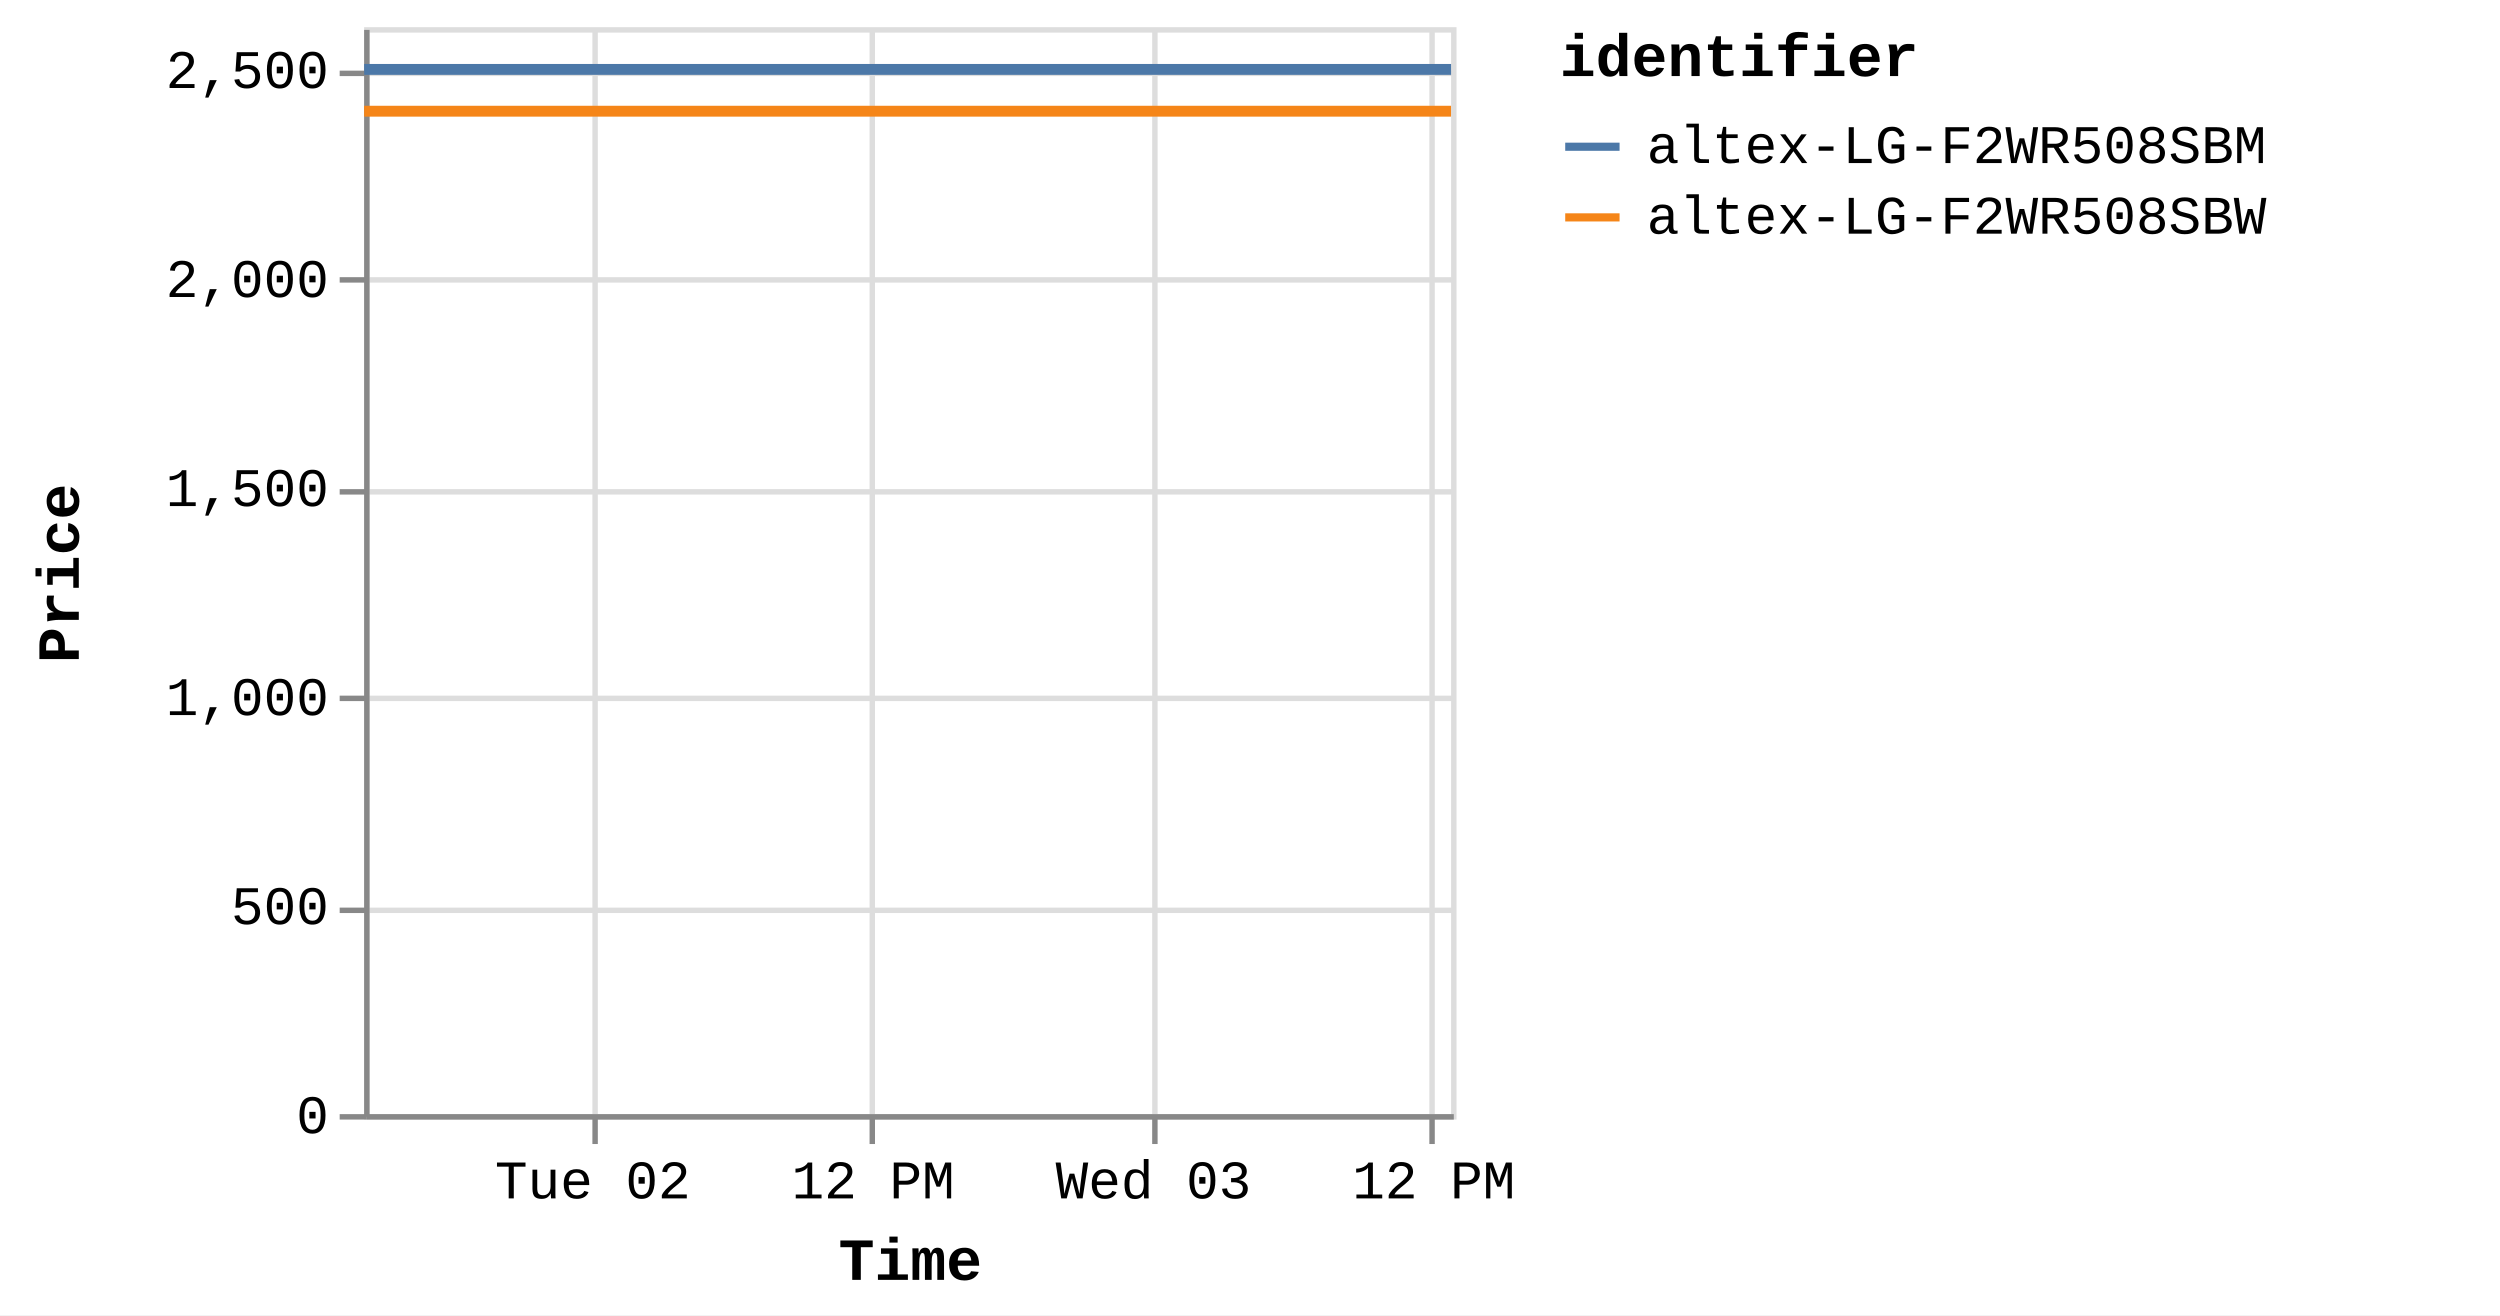
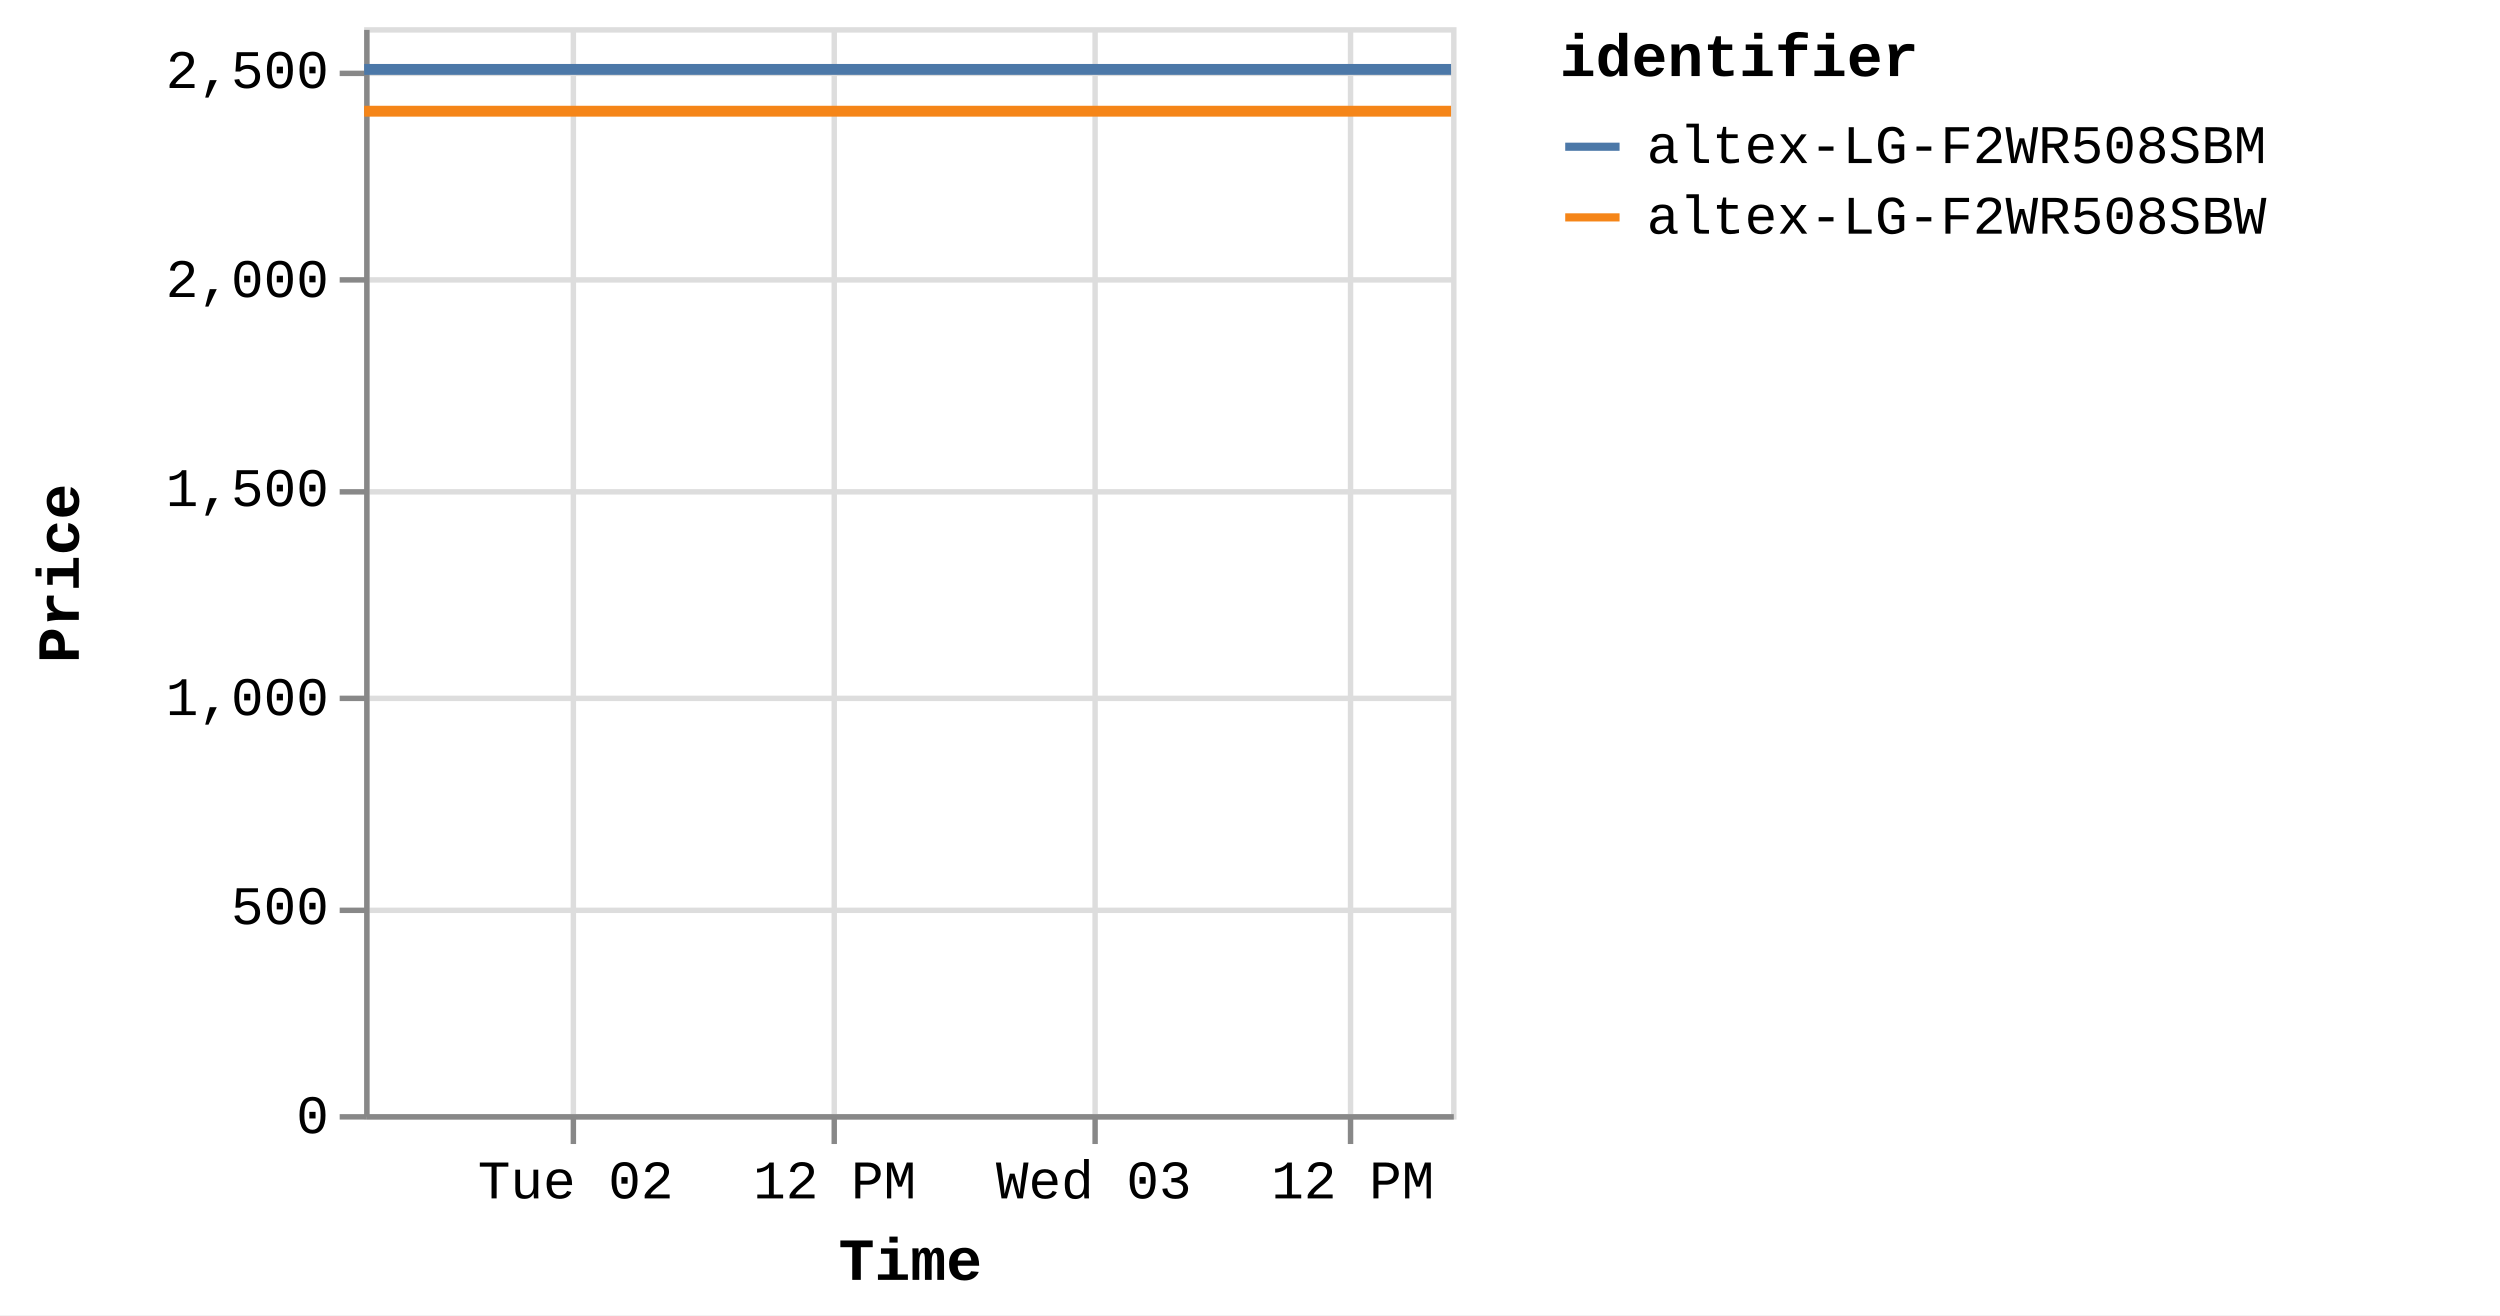
<svg xmlns="http://www.w3.org/2000/svg" version="1.1" class="marks" width="460" height="242" viewBox="0 0 460 242">
  <rect width="460" height="242" fill="white" />
  <g fill="none" stroke-miterlimit="10" transform="translate(67,5)">
    <g class="mark-group role-frame root" role="graphics-object" aria-roledescription="group mark container">
      <g transform="translate(0,0)">
        <path class="background" aria-hidden="true" d="M0.5,0.5h200v200h-200Z" stroke="#ddd" />
        <g>
          <g class="mark-group role-axis" aria-hidden="true">
            <g transform="translate(0.5,200.5)">
              <path class="background" aria-hidden="true" d="M0,0h0v0h0Z" pointer-events="none" />
              <g>
                <g class="mark-rule role-axis-grid" pointer-events="none">
-                   <line transform="translate(42,-200)" x2="0" y2="200" stroke="#ddd" stroke-width="1" opacity="1" />
-                   <line transform="translate(93,-200)" x2="0" y2="200" stroke="#ddd" stroke-width="1" opacity="1" />
-                   <line transform="translate(145,-200)" x2="0" y2="200" stroke="#ddd" stroke-width="1" opacity="1" />
-                   <line transform="translate(196,-200)" x2="0" y2="200" stroke="#ddd" stroke-width="1" opacity="1" />
+                   <line transform="translate(38,-200)" x2="0" y2="200" stroke="#ddd" stroke-width="1" opacity="1" />
+                   <line transform="translate(86,-200)" x2="0" y2="200" stroke="#ddd" stroke-width="1" opacity="1" />
+                   <line transform="translate(134,-200)" x2="0" y2="200" stroke="#ddd" stroke-width="1" opacity="1" />
+                   <line transform="translate(181,-200)" x2="0" y2="200" stroke="#ddd" stroke-width="1" opacity="1" />
                </g>
              </g>
              <path class="foreground" aria-hidden="true" d="" pointer-events="none" display="none" />
            </g>
          </g>
          <g class="mark-group role-axis" aria-hidden="true">
            <g transform="translate(0.5,0.5)">
              <path class="background" aria-hidden="true" d="M0,0h0v0h0Z" pointer-events="none" />
              <g>
                <g class="mark-rule role-axis-grid" pointer-events="none">
                  <line transform="translate(0,200)" x2="200" y2="0" stroke="#ddd" stroke-width="1" opacity="1" />
                  <line transform="translate(0,162)" x2="200" y2="0" stroke="#ddd" stroke-width="1" opacity="1" />
                  <line transform="translate(0,123)" x2="200" y2="0" stroke="#ddd" stroke-width="1" opacity="1" />
                  <line transform="translate(0,85)" x2="200" y2="0" stroke="#ddd" stroke-width="1" opacity="1" />
                  <line transform="translate(0,46)" x2="200" y2="0" stroke="#ddd" stroke-width="1" opacity="1" />
                  <line transform="translate(0,8)" x2="200" y2="0" stroke="#ddd" stroke-width="1" opacity="1" />
                </g>
              </g>
              <path class="foreground" aria-hidden="true" d="" pointer-events="none" display="none" />
            </g>
          </g>
-           <g class="mark-group role-axis" role="graphics-symbol" aria-roledescription="axis" aria-label="X-axis titled 'Time' for a time scale with values from Monday, 01 January 2024, 2:19:43 PM to Wednesday, 03 January 2024, 12:51:23 PM">
+           <g class="mark-group role-axis" role="graphics-symbol" aria-roledescription="axis" aria-label="X-axis titled 'Time' for a time scale with values from Monday, 01 January 2024, 2:19:43 PM to Wednesday, 03 January 2024, 4:40:45 PM">
            <g transform="translate(0.5,200.5)">
              <path class="background" aria-hidden="true" d="M0,0h0v0h0Z" pointer-events="none" />
              <g>
                <g class="mark-rule role-axis-tick" pointer-events="none">
-                   <line transform="translate(42,0)" x2="0" y2="5" stroke="#888" stroke-width="1" opacity="1" />
-                   <line transform="translate(93,0)" x2="0" y2="5" stroke="#888" stroke-width="1" opacity="1" />
-                   <line transform="translate(145,0)" x2="0" y2="5" stroke="#888" stroke-width="1" opacity="1" />
-                   <line transform="translate(196,0)" x2="0" y2="5" stroke="#888" stroke-width="1" opacity="1" />
+                   <line transform="translate(38,0)" x2="0" y2="5" stroke="#888" stroke-width="1" opacity="1" />
+                   <line transform="translate(86,0)" x2="0" y2="5" stroke="#888" stroke-width="1" opacity="1" />
+                   <line transform="translate(134,0)" x2="0" y2="5" stroke="#888" stroke-width="1" opacity="1" />
+                   <line transform="translate(181,0)" x2="0" y2="5" stroke="#888" stroke-width="1" opacity="1" />
                </g>
                <g class="mark-text role-axis-label" pointer-events="none">
-                   <text text-anchor="middle" transform="translate(41.57239,15)" font-family="Liberation Mono" font-size="10px" fill="#000" opacity="1">Tue 02</text>
-                   <text text-anchor="middle" transform="translate(93.15449,15)" font-family="Liberation Mono" font-size="10px" fill="#000" opacity="1">12 PM</text>
-                   <text text-anchor="middle" transform="translate(144.7366,15)" font-family="Liberation Mono" font-size="10px" fill="#000" opacity="1">Wed 03</text>
-                   <text text-anchor="middle" transform="translate(196.3187,15)" font-family="Liberation Mono" font-size="10px" fill="#000" opacity="1">12 PM</text>
+                   <text text-anchor="middle" transform="translate(38.41606,15)" font-family="Liberation Mono" font-size="10px" fill="#000" opacity="1">Tue 02</text>
+                   <text text-anchor="middle" transform="translate(86.08185,15)" font-family="Liberation Mono" font-size="10px" fill="#000" opacity="1">12 PM</text>
+                   <text text-anchor="middle" transform="translate(133.7476,15)" font-family="Liberation Mono" font-size="10px" fill="#000" opacity="1">Wed 03</text>
+                   <text text-anchor="middle" transform="translate(181.4134,15)" font-family="Liberation Mono" font-size="10px" fill="#000" opacity="1">12 PM</text>
                </g>
                <g class="mark-rule role-axis-domain" pointer-events="none">
                  <line transform="translate(0,0)" x2="200" y2="0" stroke="#888" stroke-width="1" opacity="1" />
                </g>
                <g class="mark-text role-axis-title" pointer-events="none">
                  <text text-anchor="middle" transform="translate(100,30)" font-family="Liberation Mono" font-size="11px" font-weight="bold" fill="#000" opacity="1">Time</text>
                </g>
              </g>
              <path class="foreground" aria-hidden="true" d="" pointer-events="none" display="none" />
            </g>
          </g>
          <g class="mark-group role-axis" role="graphics-symbol" aria-roledescription="axis" aria-label="Y-axis titled 'Price' for a linear scale with values from 0 to 2,600">
            <g transform="translate(0.5,0.5)">
              <path class="background" aria-hidden="true" d="M0,0h0v0h0Z" pointer-events="none" />
              <g>
                <g class="mark-rule role-axis-tick" pointer-events="none">
                  <line transform="translate(0,200)" x2="-5" y2="0" stroke="#888" stroke-width="1" opacity="1" />
                  <line transform="translate(0,162)" x2="-5" y2="0" stroke="#888" stroke-width="1" opacity="1" />
                  <line transform="translate(0,123)" x2="-5" y2="0" stroke="#888" stroke-width="1" opacity="1" />
                  <line transform="translate(0,85)" x2="-5" y2="0" stroke="#888" stroke-width="1" opacity="1" />
                  <line transform="translate(0,46)" x2="-5" y2="0" stroke="#888" stroke-width="1" opacity="1" />
                  <line transform="translate(0,8)" x2="-5" y2="0" stroke="#888" stroke-width="1" opacity="1" />
                </g>
                <g class="mark-text role-axis-label" pointer-events="none">
                  <text text-anchor="end" transform="translate(-7,203)" font-family="Liberation Mono" font-size="10px" fill="#000" opacity="1">0</text>
                  <text text-anchor="end" transform="translate(-7,164.5385)" font-family="Liberation Mono" font-size="10px" fill="#000" opacity="1">500</text>
                  <text text-anchor="end" transform="translate(-7,126.0769)" font-family="Liberation Mono" font-size="10px" fill="#000" opacity="1">1,000</text>
                  <text text-anchor="end" transform="translate(-7,87.61538)" font-family="Liberation Mono" font-size="10px" fill="#000" opacity="1">1,500</text>
                  <text text-anchor="end" transform="translate(-7,49.15385)" font-family="Liberation Mono" font-size="10px" fill="#000" opacity="1">2,000</text>
                  <text text-anchor="end" transform="translate(-7,10.69231)" font-family="Liberation Mono" font-size="10px" fill="#000" opacity="1">2,500</text>
                </g>
                <g class="mark-rule role-axis-domain" pointer-events="none">
                  <line transform="translate(0,200)" x2="0" y2="-200" stroke="#888" stroke-width="1" opacity="1" />
                </g>
                <g class="mark-text role-axis-title" pointer-events="none">
                  <text text-anchor="middle" transform="translate(-51,100) rotate(-90) translate(0,-2)" font-family="Liberation Mono" font-size="11px" font-weight="bold" fill="#000" opacity="1">Price</text>
                </g>
              </g>
              <path class="foreground" aria-hidden="true" d="" pointer-events="none" display="none" />
            </g>
          </g>
          <g class="mark-group role-scope pathgroup" role="graphics-object" aria-roledescription="group mark container">
            <g transform="translate(0,0)">
              <path class="background" aria-hidden="true" d="M0,0h200v200h-200Z" />
              <g>
                <g class="mark-line role-mark marks" role="graphics-object" aria-roledescription="line mark container">
-                   <path aria-label="Time: Jan 01, 2024; Price: 2399; identifier: altex-LG-F2WR508SBW" role="graphics-symbol" aria-roledescription="line mark" d="M0,15.462L10.799,15.462L27.138,15.462L61.525,15.462L78.739,15.462L96.812,15.462L113.238,15.462L130.287,15.462L164.696,15.462L181.898,15.462L199.993,15.462" stroke="#f58518" stroke-width="2" />
+                   <path aria-label="Time: Jan 01, 2024; Price: 2399; identifier: altex-LG-F2WR508SBW" role="graphics-symbol" aria-roledescription="line mark" d="M0,15.462L9.979,15.462L25.077,15.462L56.854,15.462L72.761,15.462L89.462,15.462L104.64,15.462L120.395,15.462L152.192,15.462L168.087,15.462L184.809,15.462L199.998,15.462" stroke="#f58518" stroke-width="2" />
                </g>
              </g>
              <path class="foreground" aria-hidden="true" d="" display="none" />
            </g>
            <g transform="translate(0,0)">
              <path class="background" aria-hidden="true" d="M0,0h200v200h-200Z" />
              <g>
                <g class="mark-line role-mark marks" role="graphics-object" aria-roledescription="line mark container">
-                   <path aria-label="Time: Jan 01, 2024; Price: 2499; identifier: altex-LG-F2WR508SBM" role="graphics-symbol" aria-roledescription="line mark" d="M0.007,7.769L10.802,7.769L27.141,7.769L61.53,7.769L78.742,7.769L96.815,7.769L113.241,7.769L130.29,7.769L164.699,7.769L181.905,7.769L200,7.769" stroke="#4c78a8" stroke-width="2" />
+                   <path aria-label="Time: Jan 01, 2024; Price: 2499; identifier: altex-LG-F2WR508SBM" role="graphics-symbol" aria-roledescription="line mark" d="M0.006,7.769L9.982,7.769L25.081,7.769L56.858,7.769L72.763,7.769L89.464,7.769L104.643,7.769L120.398,7.769L152.195,7.769L168.094,7.769L184.815,7.769L200,7.769" stroke="#4c78a8" stroke-width="2" />
                </g>
              </g>
              <path class="foreground" aria-hidden="true" d="" display="none" />
            </g>
          </g>
          <g class="mark-group role-legend" role="graphics-symbol" aria-roledescription="legend" aria-label="Symbol legend titled 'identifier' for stroke color with 2 values: altex-LG-F2WR508SBM, altex-LG-F2WR508SBW">
            <g transform="translate(220,0)">
              <path class="background" aria-hidden="true" d="M0,0h168v40h-168Z" pointer-events="none" />
              <g>
                <g class="mark-group role-legend-entry">
                  <g transform="translate(0,16)">
                    <path class="background" aria-hidden="true" d="M0,0h0v0h0Z" pointer-events="none" />
                    <g>
                      <g class="mark-group role-scope" role="graphics-object" aria-roledescription="group mark container">
                        <g transform="translate(0,0)">
                          <path class="background" aria-hidden="true" d="M0,0h168v11h-168Z" pointer-events="none" opacity="1" />
                          <g>
                            <g class="mark-symbol role-legend-symbol" pointer-events="none">
                              <path transform="translate(6,6)" d="M-5,0L5,0" stroke="#4c78a8" stroke-width="1.5" opacity="1" />
                            </g>
                            <g class="mark-text role-legend-label" pointer-events="none">
                              <text text-anchor="start" transform="translate(16,9)" font-family="Liberation Mono" font-size="10px" fill="#000" opacity="1">altex-LG-F2WR508SBM</text>
                            </g>
                          </g>
                          <path class="foreground" aria-hidden="true" d="" pointer-events="none" display="none" />
                        </g>
                        <g transform="translate(0,13)">
                          <path class="background" aria-hidden="true" d="M0,0h168v11h-168Z" pointer-events="none" opacity="1" />
                          <g>
                            <g class="mark-symbol role-legend-symbol" pointer-events="none">
                              <path transform="translate(6,6)" d="M-5,0L5,0" stroke="#f58518" stroke-width="1.5" opacity="1" />
                            </g>
                            <g class="mark-text role-legend-label" pointer-events="none">
                              <text text-anchor="start" transform="translate(16,9)" font-family="Liberation Mono" font-size="10px" fill="#000" opacity="1">altex-LG-F2WR508SBW</text>
                            </g>
                          </g>
                          <path class="foreground" aria-hidden="true" d="" pointer-events="none" display="none" />
                        </g>
                      </g>
                    </g>
                    <path class="foreground" aria-hidden="true" d="" pointer-events="none" display="none" />
                  </g>
                </g>
                <g class="mark-text role-legend-title" pointer-events="none">
                  <text text-anchor="start" transform="translate(0,9)" font-family="Liberation Mono" font-size="11px" font-weight="bold" fill="#000" opacity="1">identifier</text>
                </g>
              </g>
              <path class="foreground" aria-hidden="true" d="" pointer-events="none" display="none" />
            </g>
          </g>
        </g>
        <path class="foreground" aria-hidden="true" d="" display="none" />
      </g>
    </g>
  </g>
</svg>
